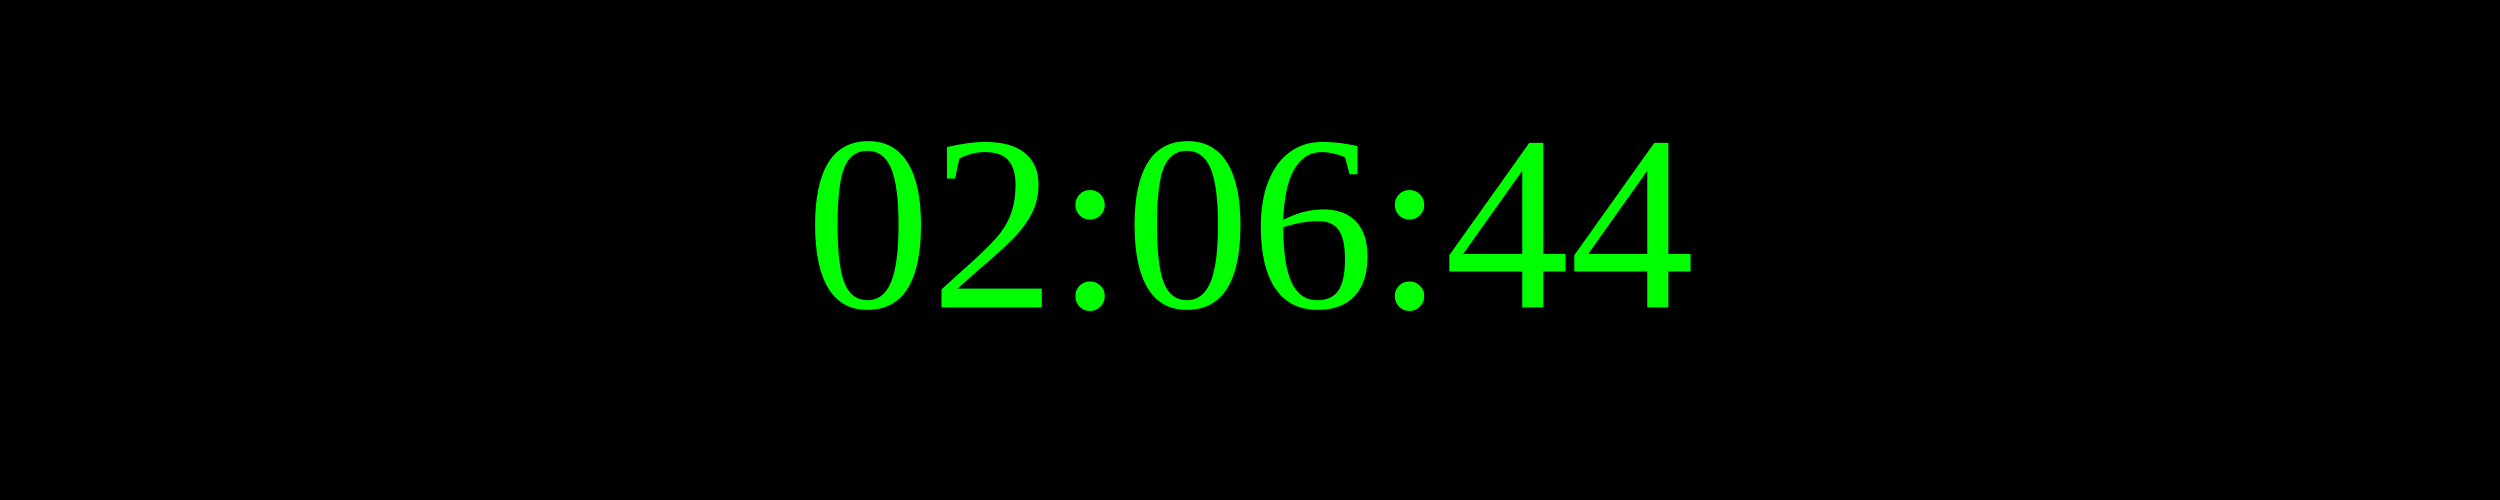
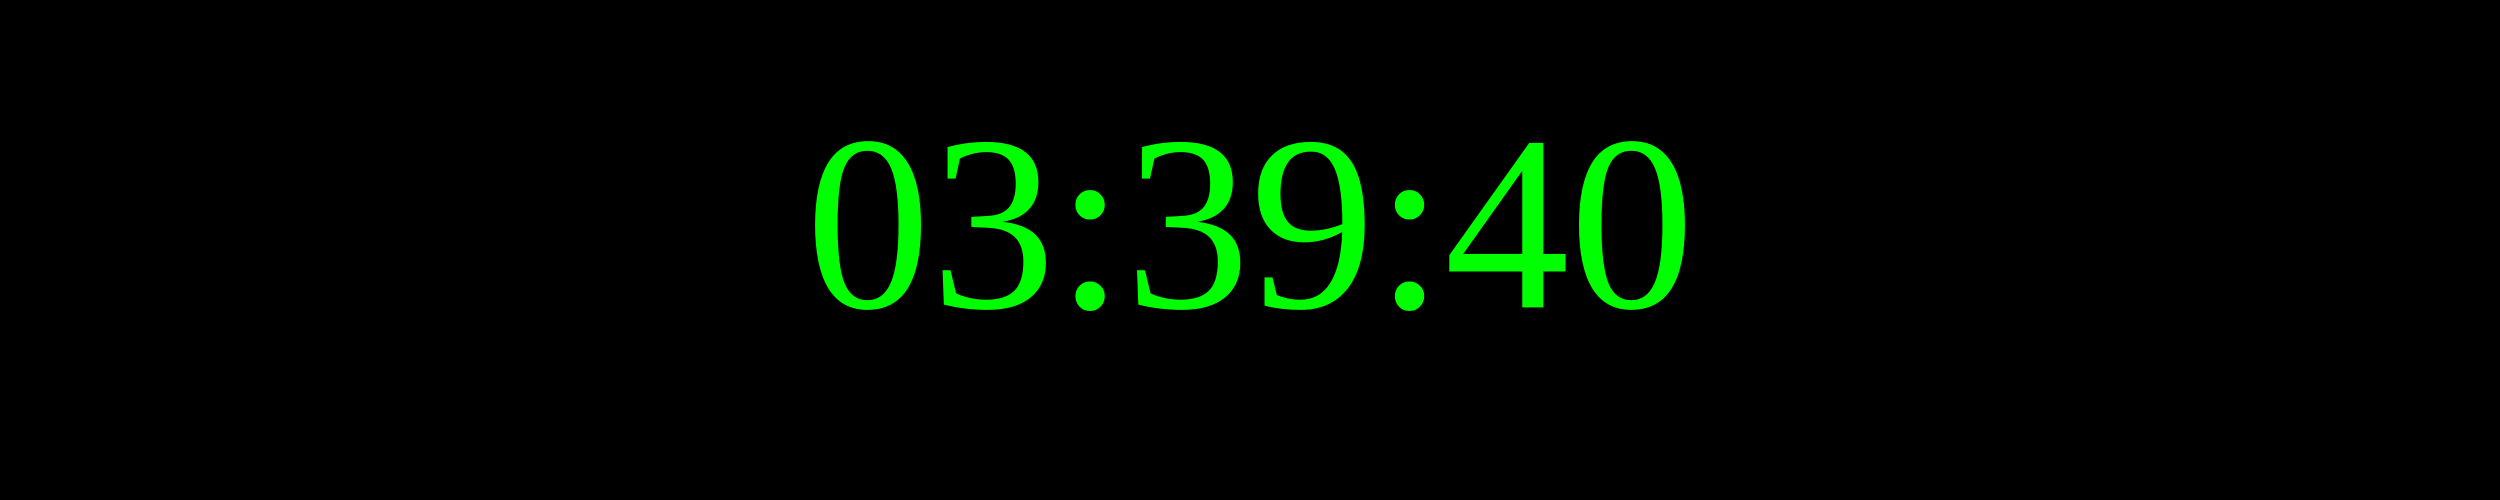
<svg xmlns="http://www.w3.org/2000/svg" width="250" height="50">
  <rect width="100%" height="100%" fill="black" />
  <text x="50%" y="50%" font-size="25" fill="lime" text-anchor="middle" dominant-baseline="middle">
- 02:06:44
+ 03:39:40
</text>
</svg>
